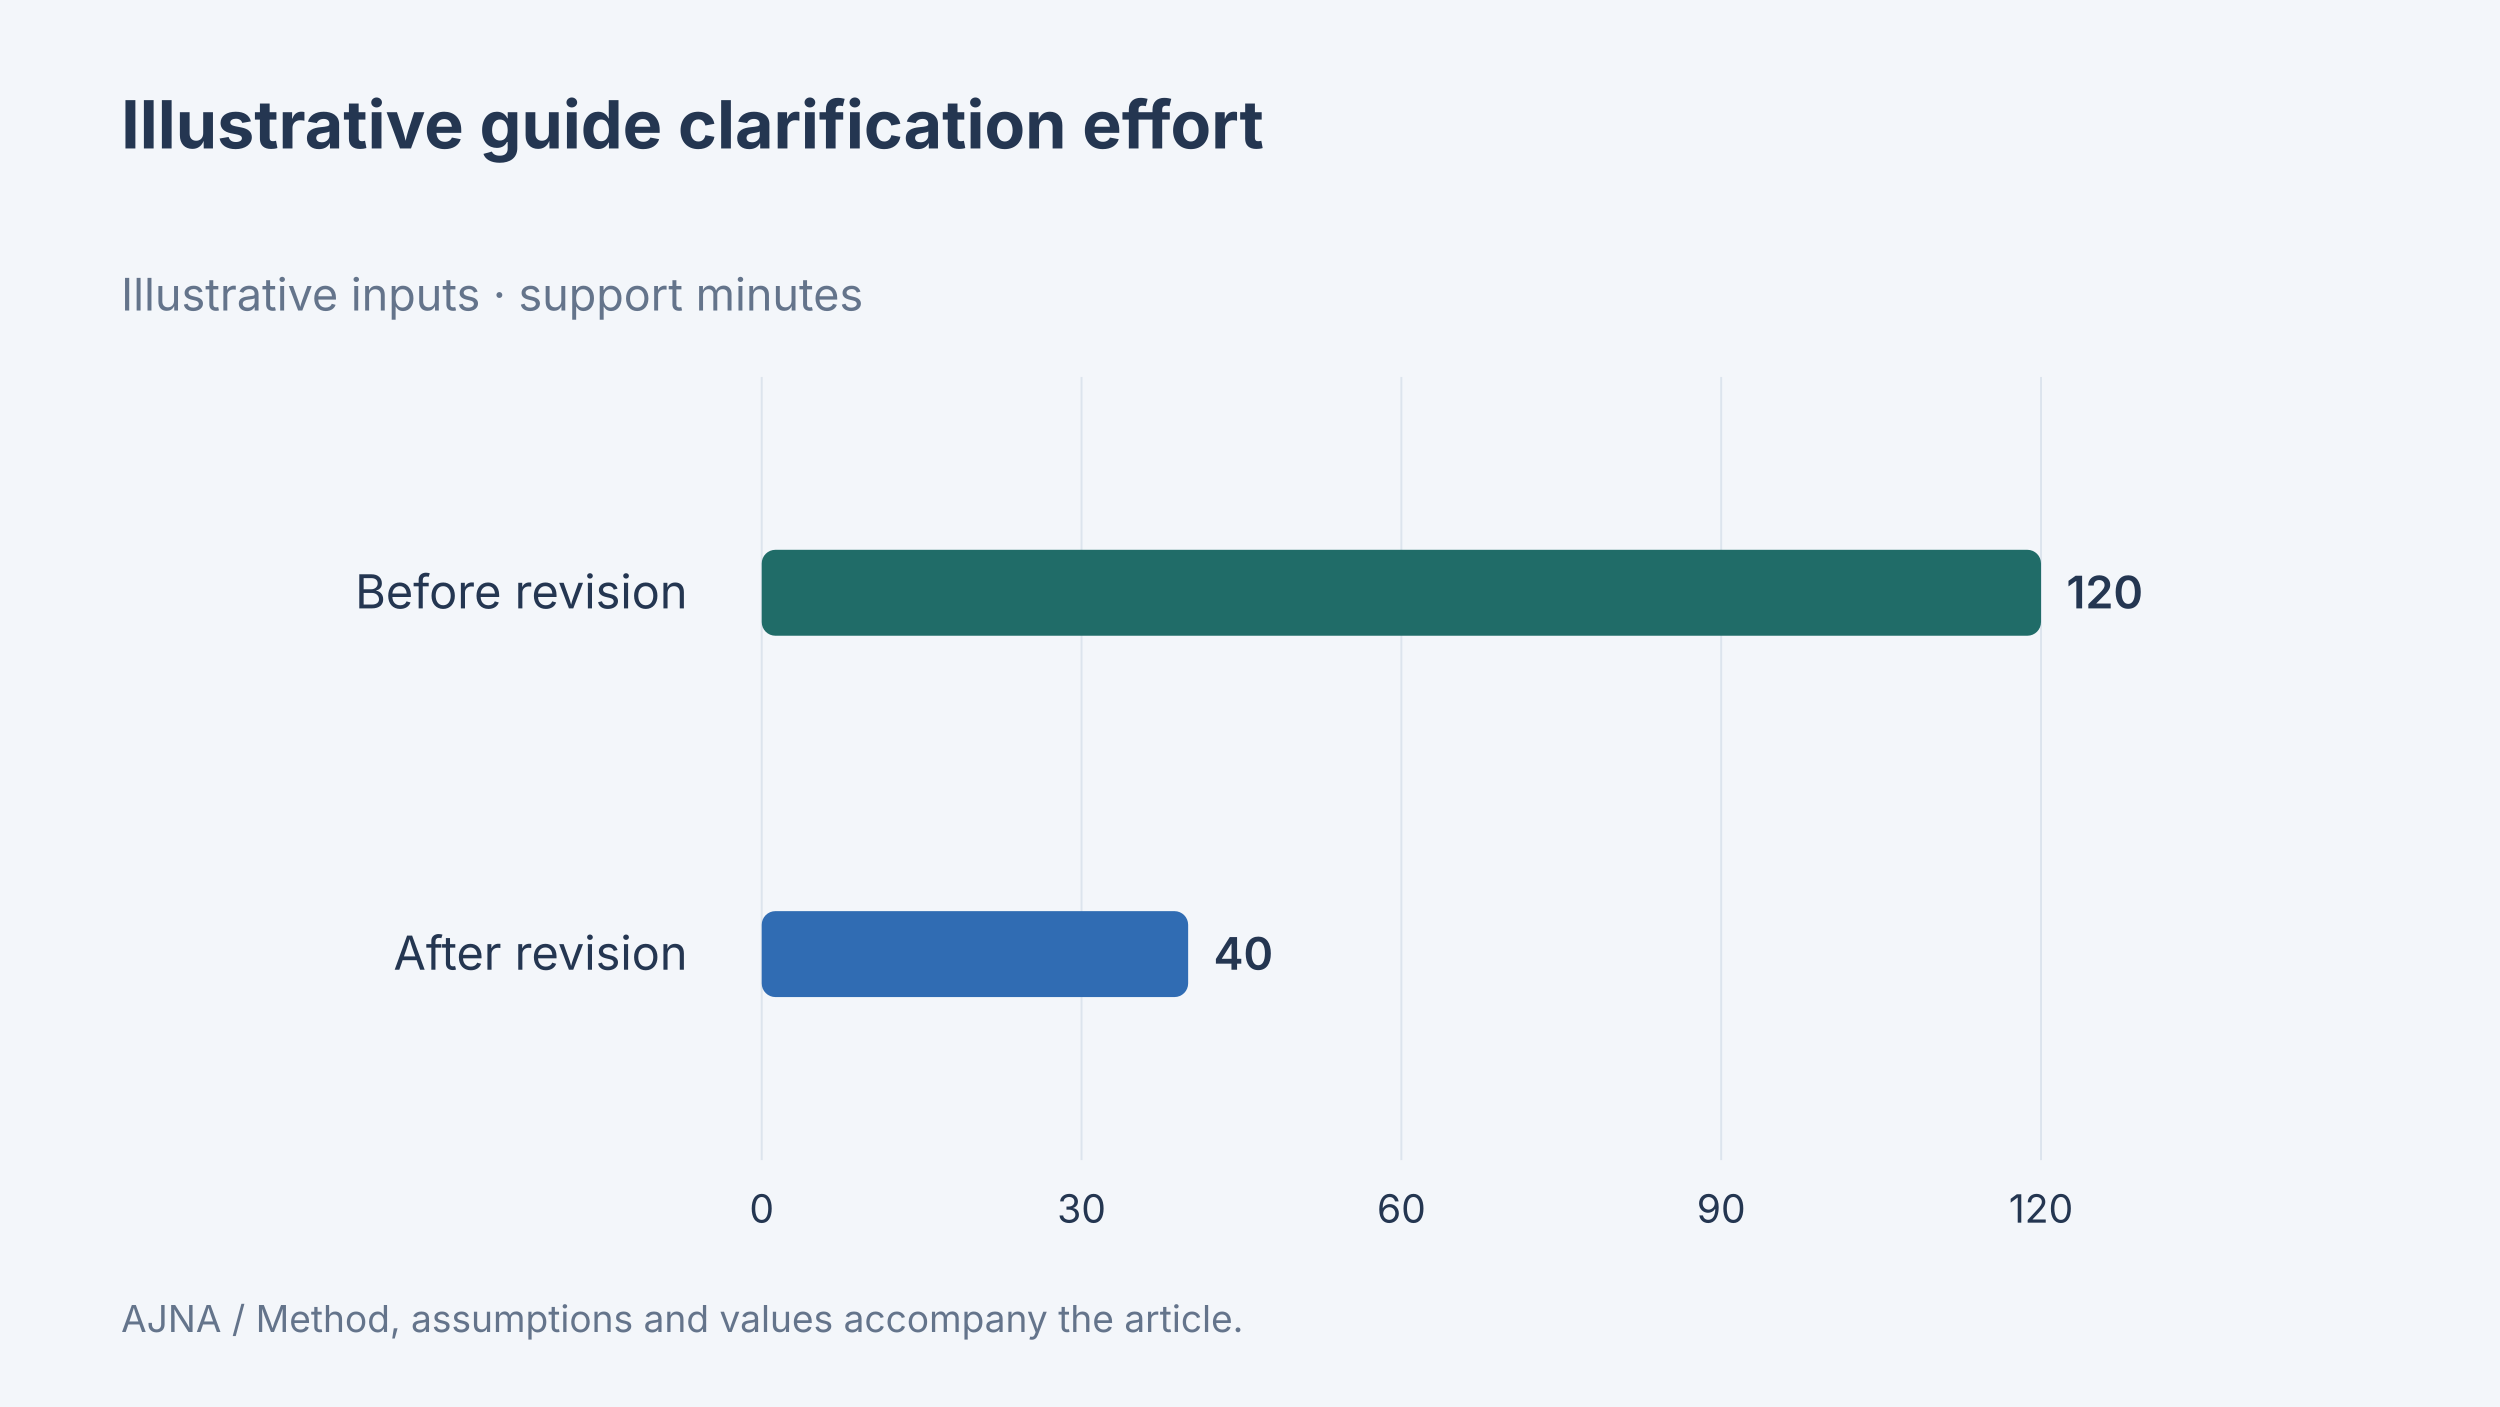
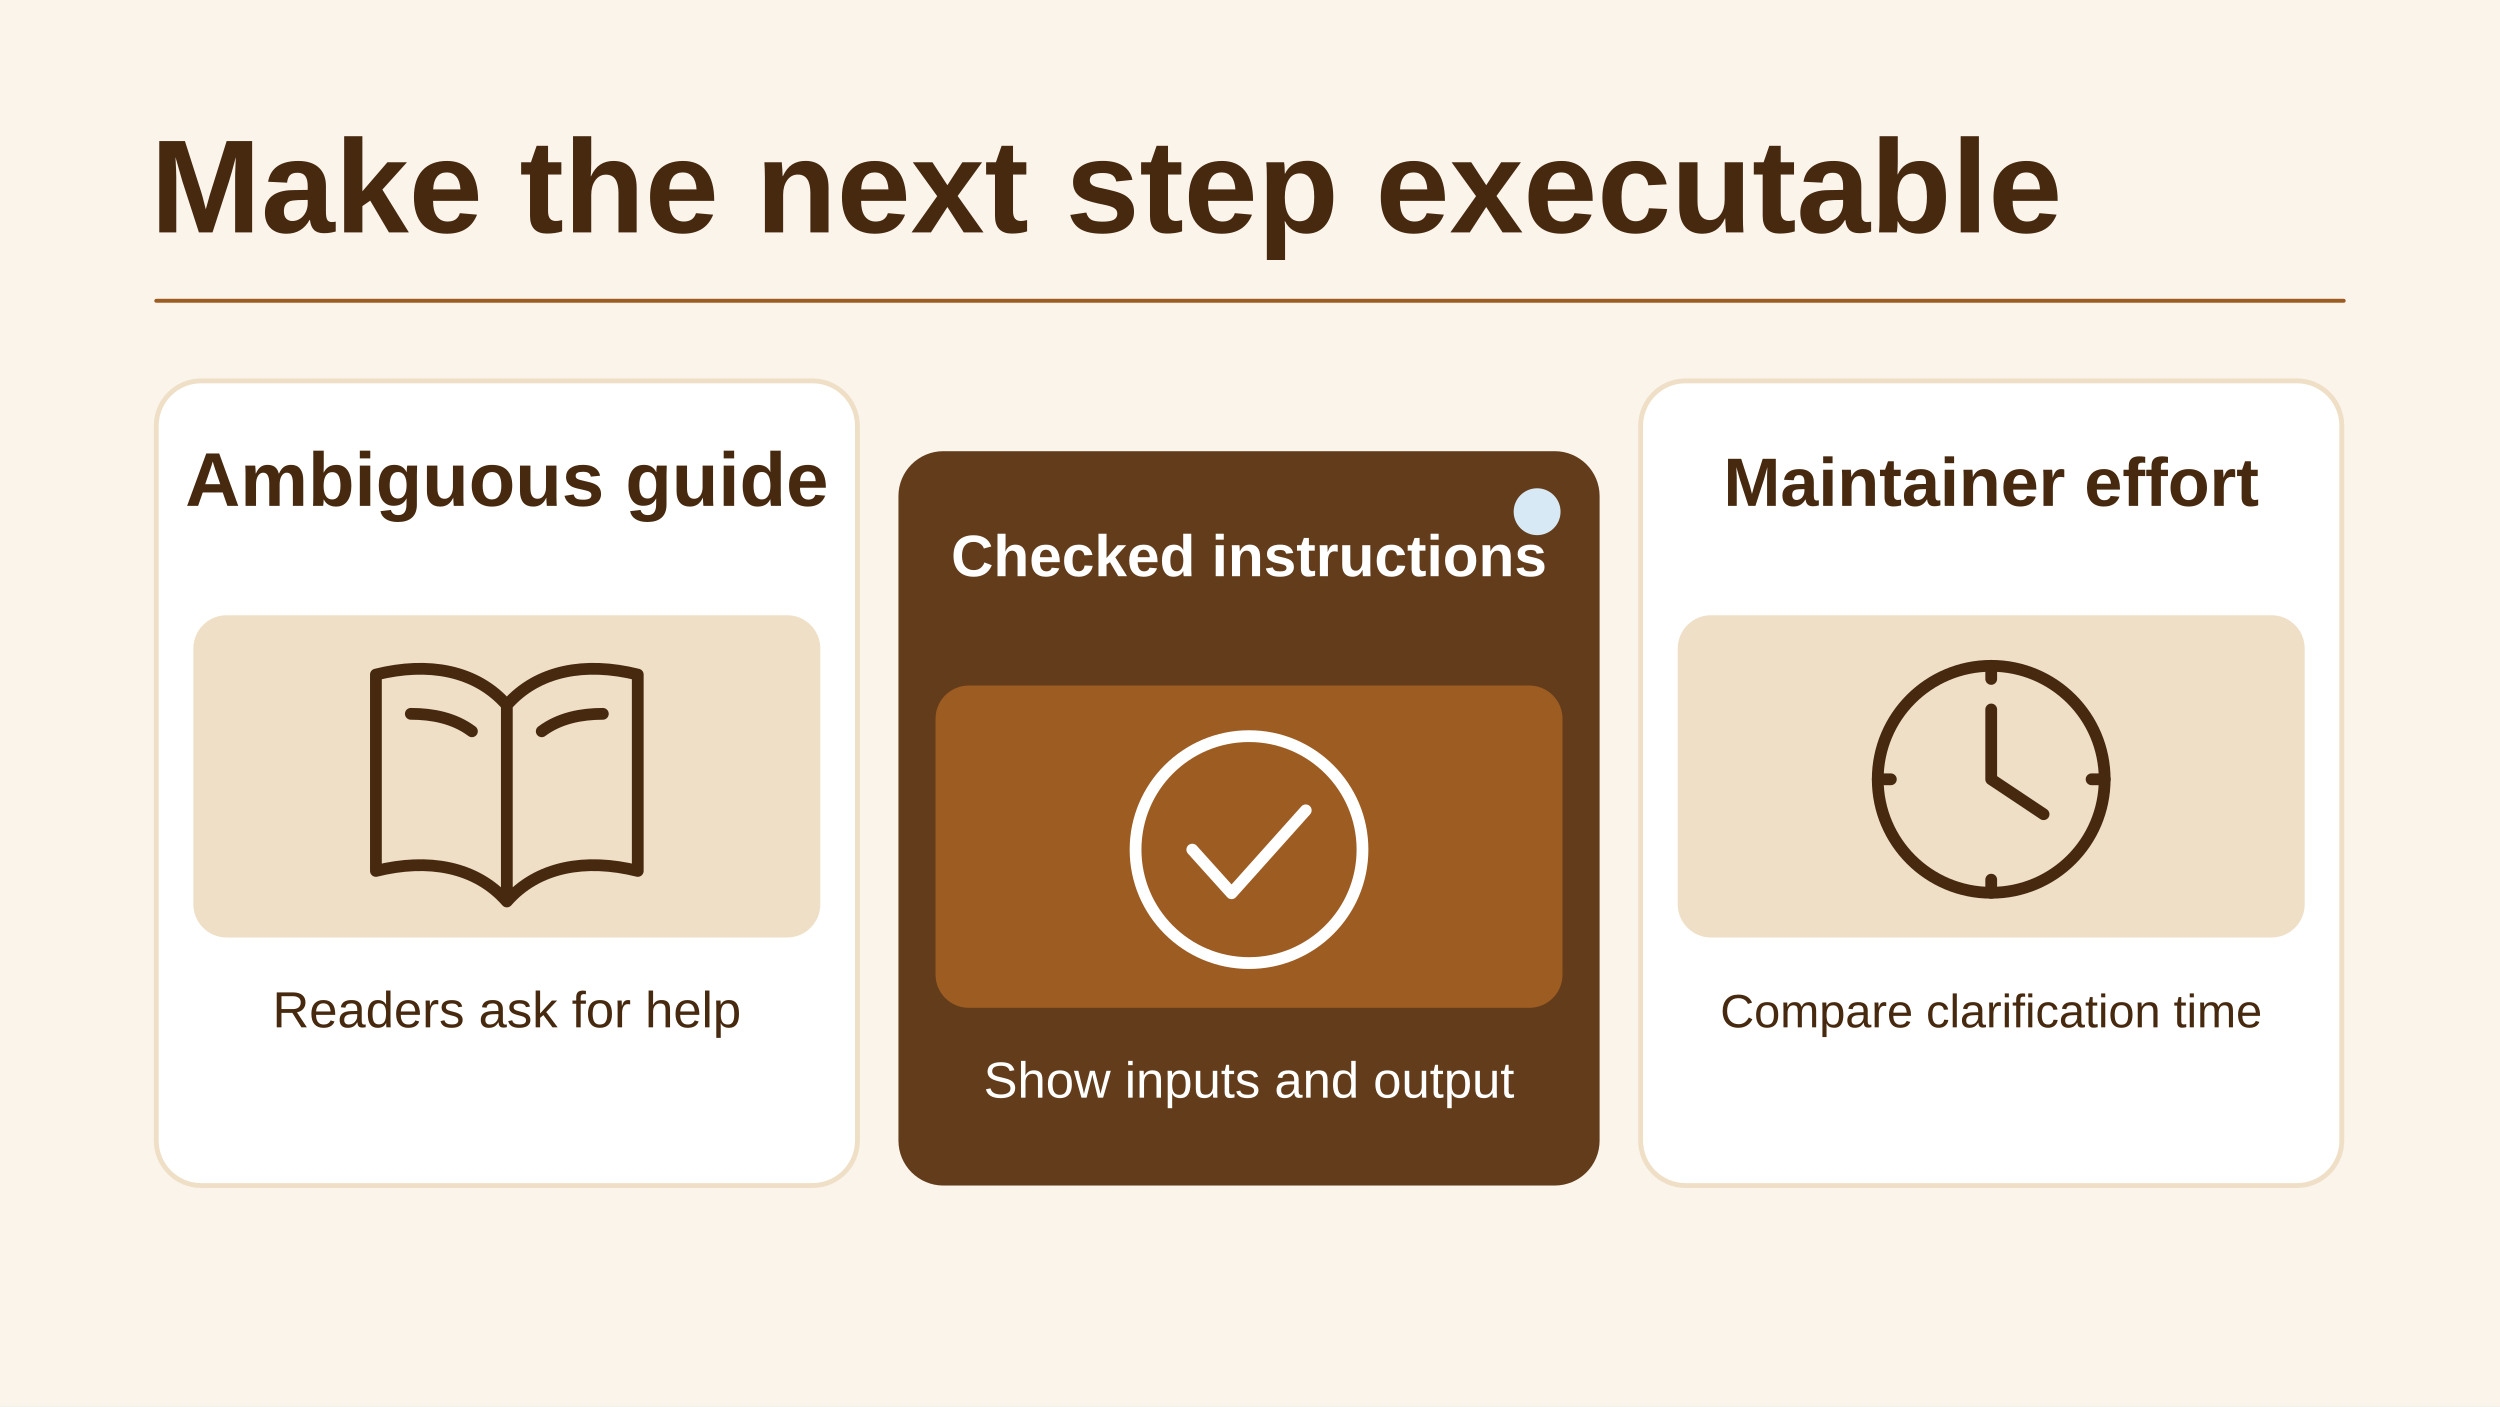
- <svg xmlns="http://www.w3.org/2000/svg" width="1280" height="720" viewBox="0 0 1280 720" data-article-art="technical-writing-for-engineers" role="img" aria-label="Clarification effort is 120 minutes before and forty minutes after a hypothetical guide revision.">
-   <rect x="-1280" y="-720" width="3840" height="2160" fill="#f3f6fa" />
-   <g font-family="Inter, sans-serif">
-     <text x="62" y="76" font-size="34" font-weight="700" fill="#243651" text-anchor="start">
-       <tspan x="62" dy="0">Illustrative guide clarification effort</tspan>
-     </text>
-     <text x="62" y="159" font-size="23" font-weight="400" fill="#64748b" text-anchor="start">
-       <tspan x="62" dy="0">Illustrative inputs · support minutes</tspan>
-     </text>
-     <path d="M390 193V594" stroke="#dce4ed" />
-     <text x="390" y="626" font-size="20" font-weight="400" fill="#243651" text-anchor="middle">
-       <tspan x="390" dy="0">0</tspan>
-     </text>
-     <path d="M553.75 193V594" stroke="#dce4ed" />
-     <text x="553.75" y="626" font-size="20" font-weight="400" fill="#243651" text-anchor="middle">
-       <tspan x="553.75" dy="0">30</tspan>
-     </text>
-     <path d="M717.5 193V594" stroke="#dce4ed" />
-     <text x="717.5" y="626" font-size="20" font-weight="400" fill="#243651" text-anchor="middle">
-       <tspan x="717.5" dy="0">60</tspan>
-     </text>
-     <path d="M881.25 193V594" stroke="#dce4ed" />
-     <text x="881.25" y="626" font-size="20" font-weight="400" fill="#243651" text-anchor="middle">
-       <tspan x="881.25" dy="0">90</tspan>
-     </text>
-     <path d="M1045 193V594" stroke="#dce4ed" />
-     <text x="1045" y="626" font-size="20" font-weight="400" fill="#243651" text-anchor="middle">
-       <tspan x="1045" dy="0">120</tspan>
-     </text>
-     <text x="352" y="311.5" font-size="24" font-weight="400" fill="#243651" text-anchor="end">
-       <tspan x="352" dy="0">Before revision</tspan>
-     </text>
-     <rect x="390" y="281.5" width="655" height="44" rx="7" fill="#206c68" />
-     <text x="1058" y="311.5" font-size="23" font-weight="600" fill="#243651" text-anchor="start">
-       <tspan x="1058" dy="0">120</tspan>
-     </text>
-     <text x="352" y="496.5" font-size="24" font-weight="400" fill="#243651" text-anchor="end">
-       <tspan x="352" dy="0">After revision</tspan>
-     </text>
-     <rect x="390" y="466.5" width="218.333" height="44" rx="7" fill="#306cb3" />
-     <text x="621.333" y="496.5" font-size="23" font-weight="600" fill="#243651" text-anchor="start">
-       <tspan x="621.333" dy="0">40</tspan>
-     </text>
-     <text x="62" y="682" font-size="19" font-weight="400" fill="#64748b" text-anchor="start">
-       <tspan x="62" dy="0">AJNA / Method, assumptions and values accompany the article.</tspan>
-     </text>
-   </g>
+ <svg xmlns="http://www.w3.org/2000/svg" data-article-art="technical-writing-for-engineers" role="img" aria-label="A deployment guide gains a prerequisite check and expected output, reducing clarification effort in the article’s fictional example." width="1280" height="720" viewBox="0 0 1280 720">
+   <svg width="100%" height="100%" viewBox="0 0 1280 720" preserveAspectRatio="xMidYMid slice" role="img" aria-label="A deployment guide gains a prerequisite check and expected output, reducing clarification effort in the article’s fictional example.">
+     <defs>
+       <marker id="head" markerWidth="13" markerHeight="13" refX="11" refY="6.5" orient="auto" markerUnits="userSpaceOnUse">
+         <path d="M0 0L13 6.5 0 13Z" fill="#9D5C22" />
+       </marker>
+     </defs>
+     <rect x="0" y="0" width="1280" height="720" rx="0" fill="#FBF4EB" stroke="none" stroke-width="2.5" />
+     <g font-family="Arial, Helvetica, sans-serif">
+       <text x="77" y="119" text-anchor="start" fill="#46290F" font-size="68" font-weight="700">Make the next step executable</text>
+       <path d="M80 154H1200" fill="none" stroke="#9D5C22" stroke-width="2" stroke-linejoin="round" stroke-linecap="round" />
+       <rect x="80" y="195" width="359" height="412" rx="23" fill="#FFFFFF" stroke="#EFDFC6" stroke-width="2.5" />
+       <rect x="99" y="315" width="321" height="165" rx="17" fill="#EFDFC6" stroke="none" stroke-width="2.5" />
+       <text x="259.5" y="259" text-anchor="middle" fill="#46290F" font-size="39" font-weight="700">Ambiguous guide</text>
+       <g transform="translate(259.5 399) scale(2.234375)" fill="none" stroke="#46290F" stroke-width="2.7" stroke-linecap="round" stroke-linejoin="round">
+         <path d="M0-17c-7-8-18-10-30-7v45C-18 18-7 20 0 28c7-8 18-10 30-7v-45C18-27 7-25 0-17Zm0 0v45m-22-43c5 0 10 1 14 4m16 0c4-3 9-4 14-4" />
+       </g>
+       <text x="259.5" y="526" text-anchor="middle" fill="#46290F" font-size="26" font-weight="400">Readers ask for help</text>
+       <rect x="460" y="231" width="359" height="376" rx="23" fill="#633D1B" stroke="none" stroke-width="2.5" />
+       <rect x="479" y="351" width="321" height="165" rx="17" fill="#9D5C22" stroke="none" stroke-width="2.5" />
+       <circle cx="787" cy="262" r="12" fill="#D8E9F6" stroke="none" stroke-width="3.5" />
+       <text x="639.5" y="295" text-anchor="middle" fill="#FFFFFF" font-size="30" font-weight="700">Checked instructions</text>
+       <g transform="translate(639.5 435) scale(2.234375)" fill="none" stroke="#FFFFFF" stroke-width="2.7" stroke-linecap="round" stroke-linejoin="round">
+         <circle r="26" />
+         <path d="M-13 0l9 10 17-19" />
+       </g>
+       <text x="639.5" y="562" text-anchor="middle" fill="#FFFFFF" font-size="26" font-weight="400">Show inputs and output</text>
+       <rect x="840" y="195" width="359" height="412" rx="23" fill="#FFFFFF" stroke="#EFDFC6" stroke-width="2.5" />
+       <rect x="859" y="315" width="321" height="165" rx="17" fill="#EFDFC6" stroke="none" stroke-width="2.5" />
+       <text x="1019.5" y="259" text-anchor="middle" fill="#46290F" font-size="35" font-weight="700">Maintainer effort</text>
+       <g transform="translate(1019.5 399) scale(2.234375)" fill="none" stroke="#46290F" stroke-width="2.7" stroke-linecap="round" stroke-linejoin="round">
+         <circle r="26" />
+         <path d="M0-16V0l12 8M0-26v3m26 23h-3M0 26v-3m-26-23h3" />
+       </g>
+       <text x="1019.5" y="526" text-anchor="middle" fill="#46290F" font-size="24" font-weight="400">Compare clarification time</text>
+     </g>
+   </svg>
</svg>
